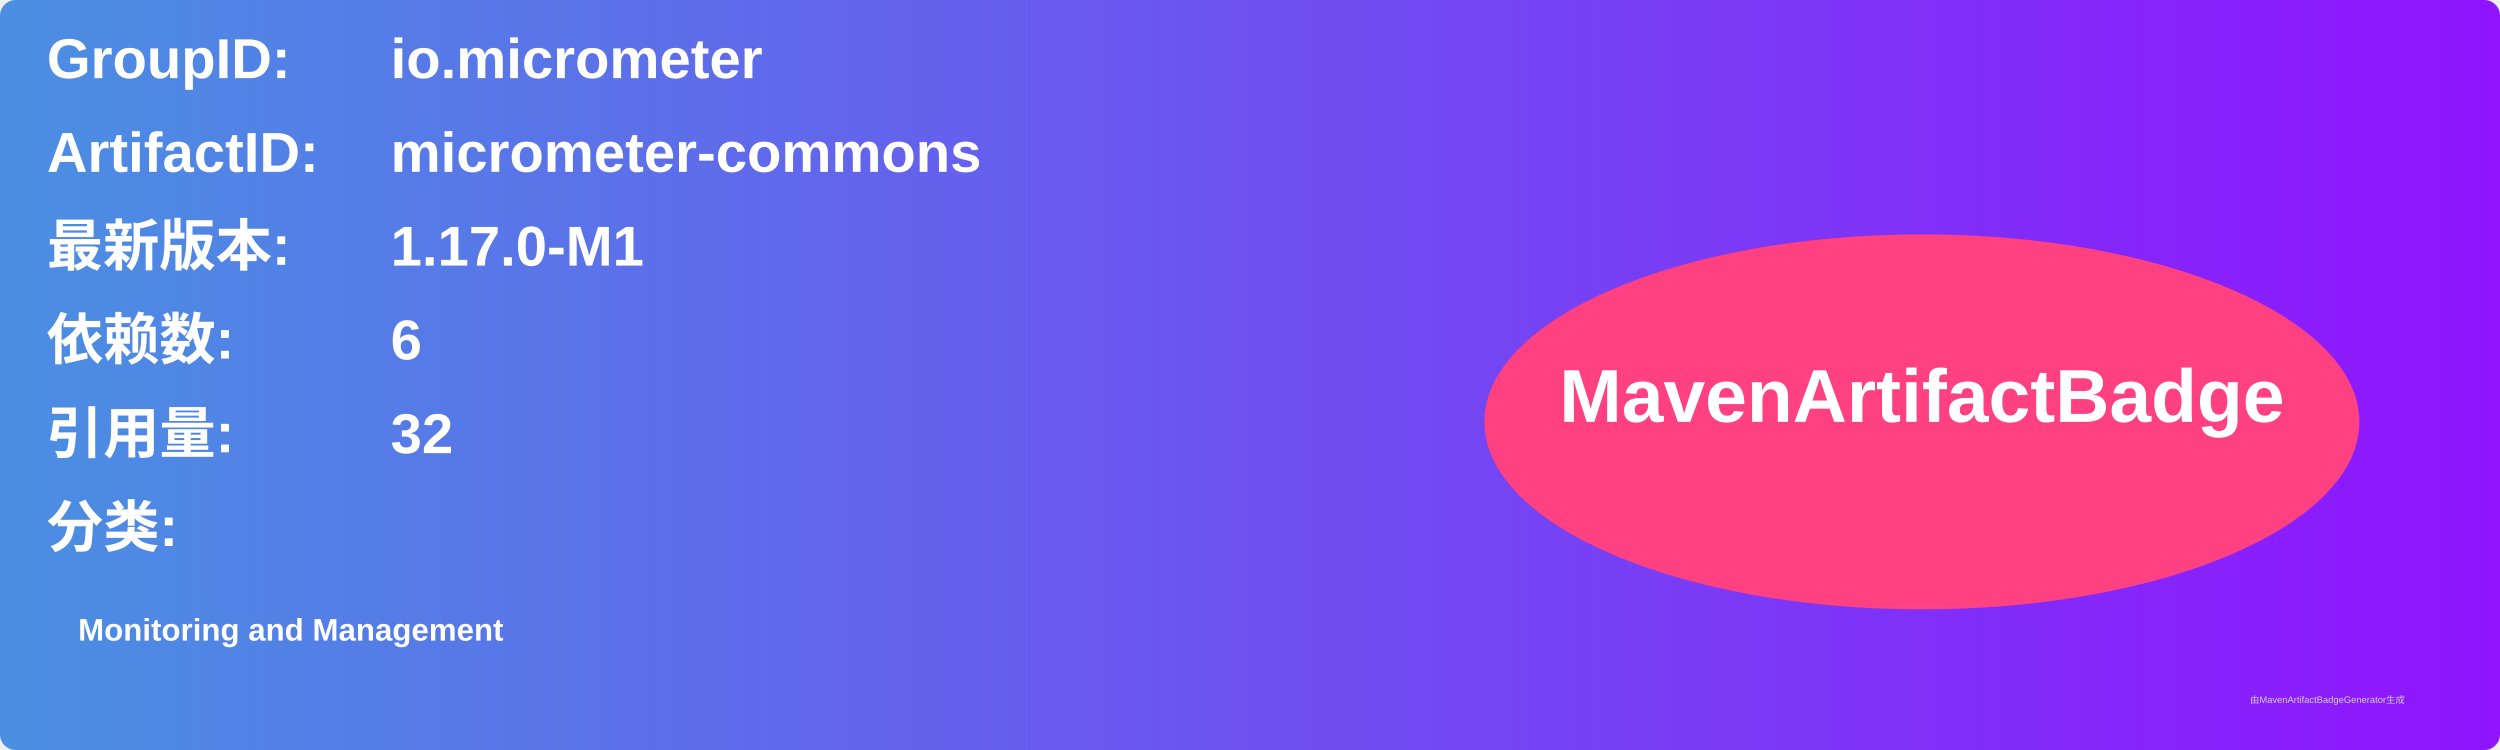
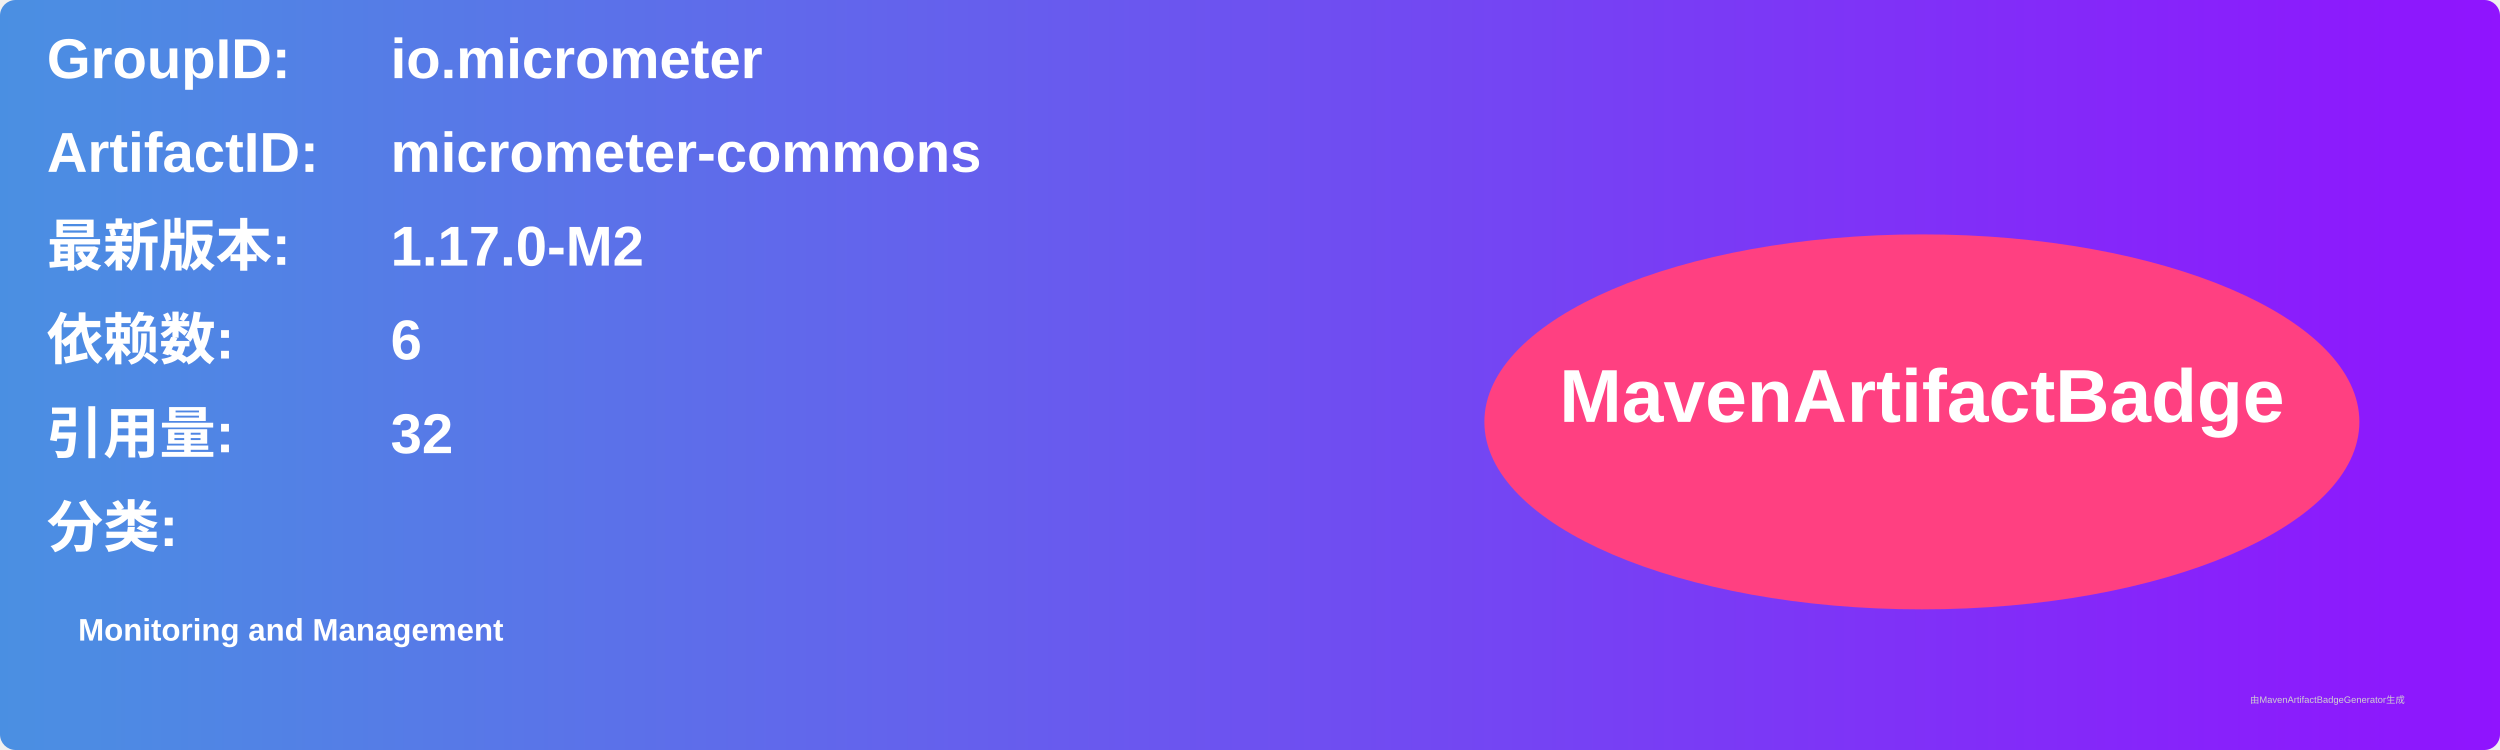
<svg xmlns="http://www.w3.org/2000/svg" width="800" height="240" viewBox="0 0 800 240">
  <linearGradient id="grad" x1="0%" y1="0%" x2="100%" y2="0%">
    <stop offset="0%" stop-color="#4a90e2" />
    <stop offset="100%" stop-color="#9013fe" />
  </linearGradient>
  <rect width="100%" height="100%" rx="5" ry="5" fill="url(#grad)" />
  <g transform="translate(15, 15)">
    <text x="0" y="10" font-family="Arial" font-size="18" fill="white" font-weight="bold" width="260">GroupID:</text>
    <text x="110" y="10" font-family="Arial" font-size="18" fill="white" font-weight="bold" width="460">io.micrometer</text>
    <text x="0" y="40" font-family="Arial" font-size="18" fill="white" font-weight="bold" width="260">ArtifactID:</text>
    <text x="110" y="40" font-family="Arial" font-size="18" fill="white" font-weight="bold" width="460">micrometer-commons</text>
    <text x="0" y="70" font-family="Arial" font-size="18" fill="white" font-weight="bold">最新版本:</text>
    <text x="110" y="70" font-family="Arial" font-size="18" fill="white" font-weight="bold">
-       <tspan font-weight="bold">1.17.0-M1</tspan>
+       <tspan font-weight="bold">1.17.0-M2</tspan>
    </text>
    <text x="0" y="100" font-family="Arial" font-size="18" fill="white" font-weight="bold">依赖数: </text>
    <text x="110" y="100" font-family="Arial" font-size="18" fill="white">
      <tspan font-weight="bold">6</tspan>
    </text>
    <text x="0" y="130" font-family="Arial" font-size="18" fill="white" font-weight="bold">引用量: </text>
    <text x="110" y="130" font-family="Arial" font-size="18" fill="white">
      <tspan font-weight="bold">32</tspan>
    </text>
    <text x="0" y="160" font-family="Arial" font-size="18" fill="white" font-weight="bold">分类:</text>
    <text x="10" y="190" font-family="Arial" font-size="10" fill="white">
      <tspan font-weight="bold">Monitoring and Management</tspan>
    </text>
    <ellipse cx="600" cy="120" rx="140" ry="60" fill="#ff4081" />
    <text x="600" y="120" text-anchor="middle" font-family="Arial" font-size="24" fill="white" font-weight="bold">MavenArtifactBadge</text>
  </g>
  <text x="720" y="225" font-family="Arial" font-size="3" fill="#d0d0d0">由MavenArtifactBadgeGenerator生成</text>
</svg>
